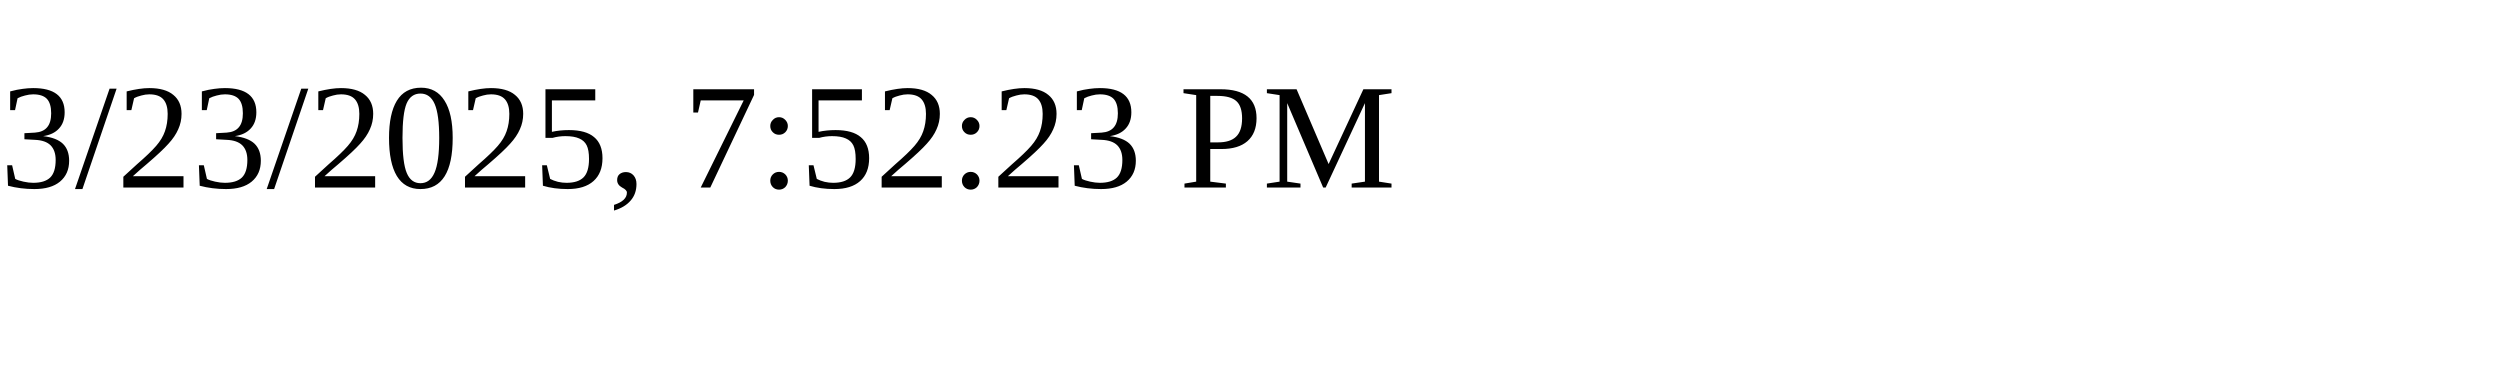
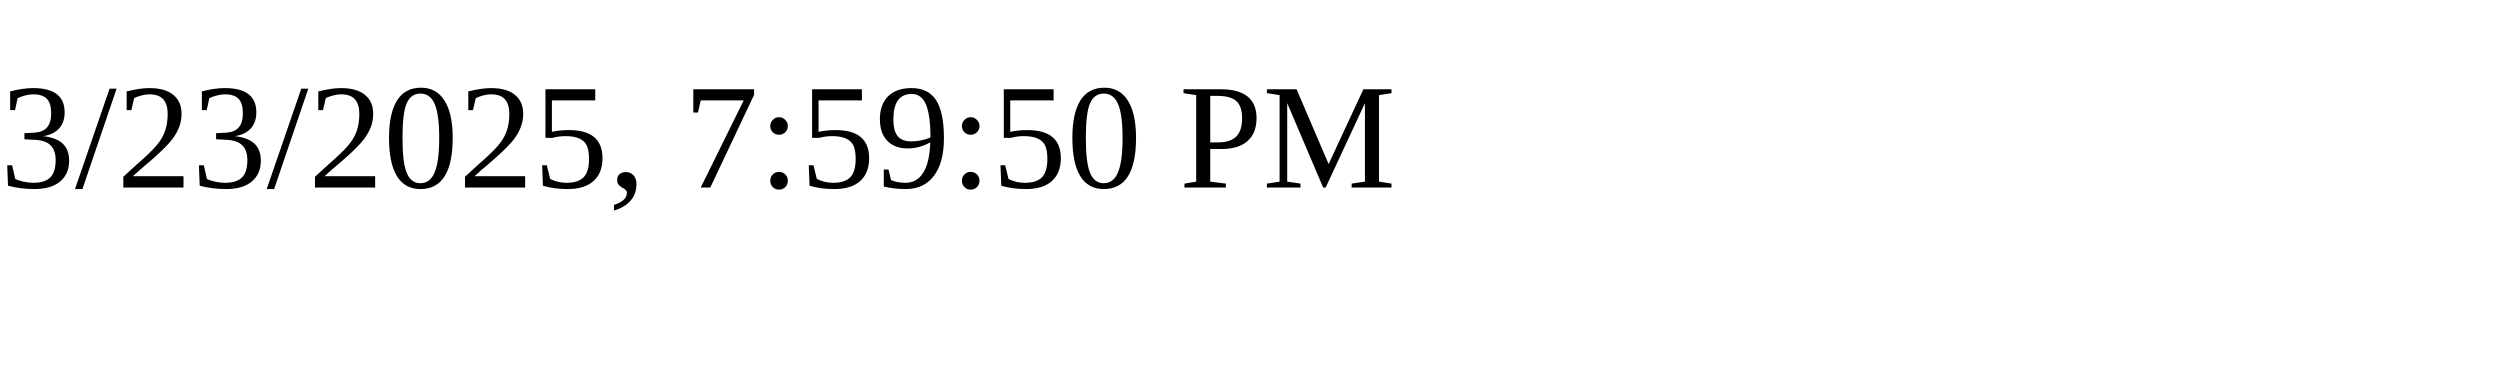
<svg xmlns="http://www.w3.org/2000/svg" height="30" width="200">
-   <text x="0" y="15">3/23/2025, 7:52:23 PM</text>
+   <text x="0" y="15">3/23/2025, 7:59:50 PM</text>
</svg>
